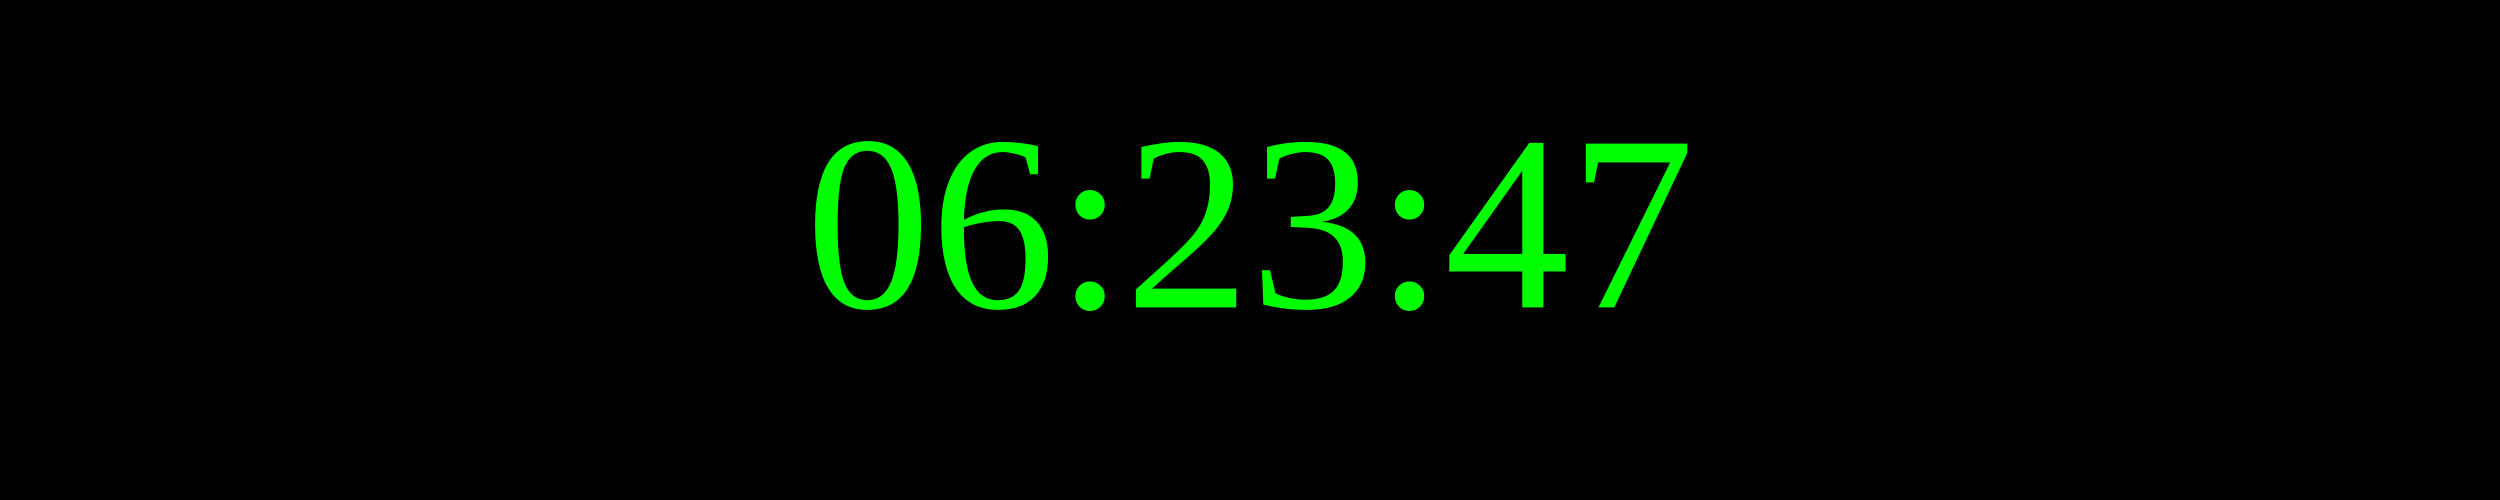
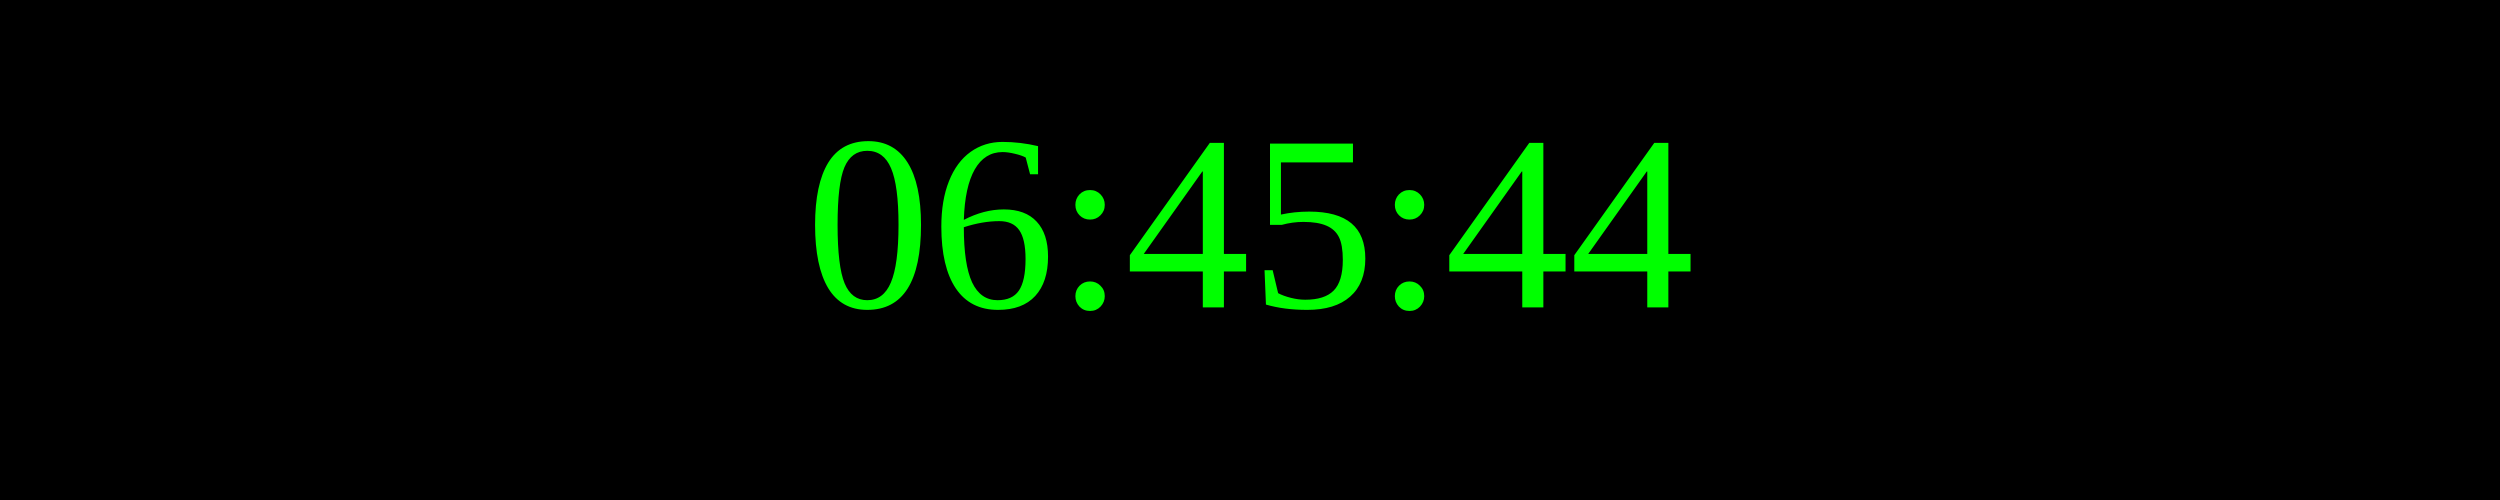
<svg xmlns="http://www.w3.org/2000/svg" width="250" height="50">
  <rect width="100%" height="100%" fill="black" />
  <text x="50%" y="50%" font-size="25" fill="lime" text-anchor="middle" dominant-baseline="middle">
- 06:23:47
+ 06:45:44
</text>
</svg>
